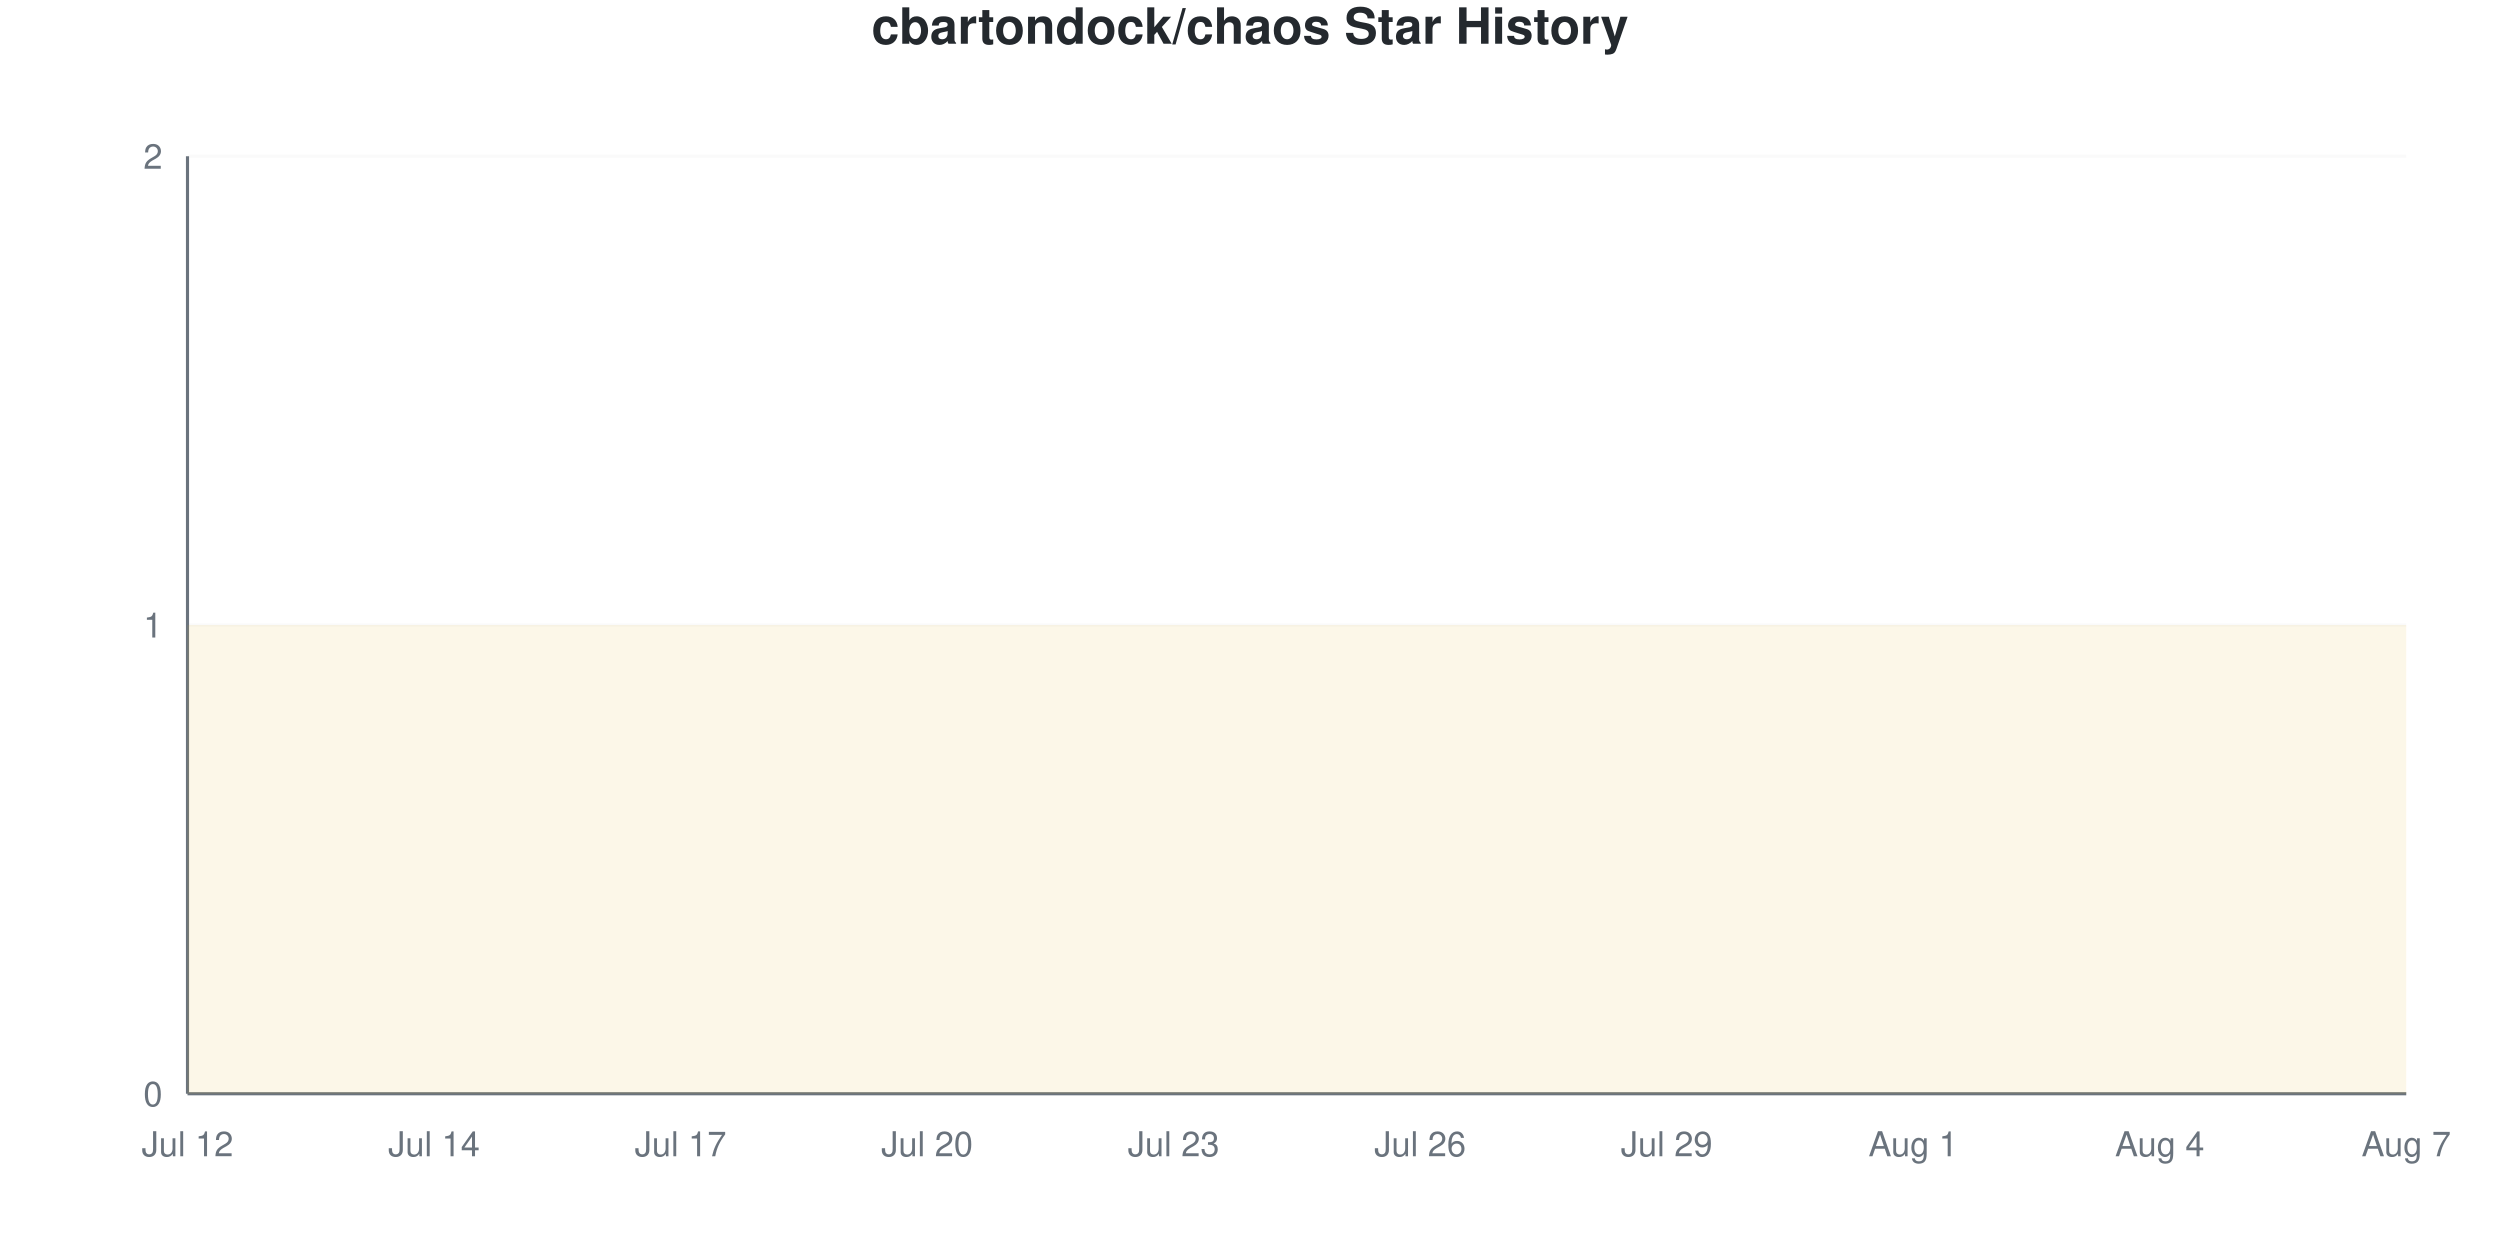
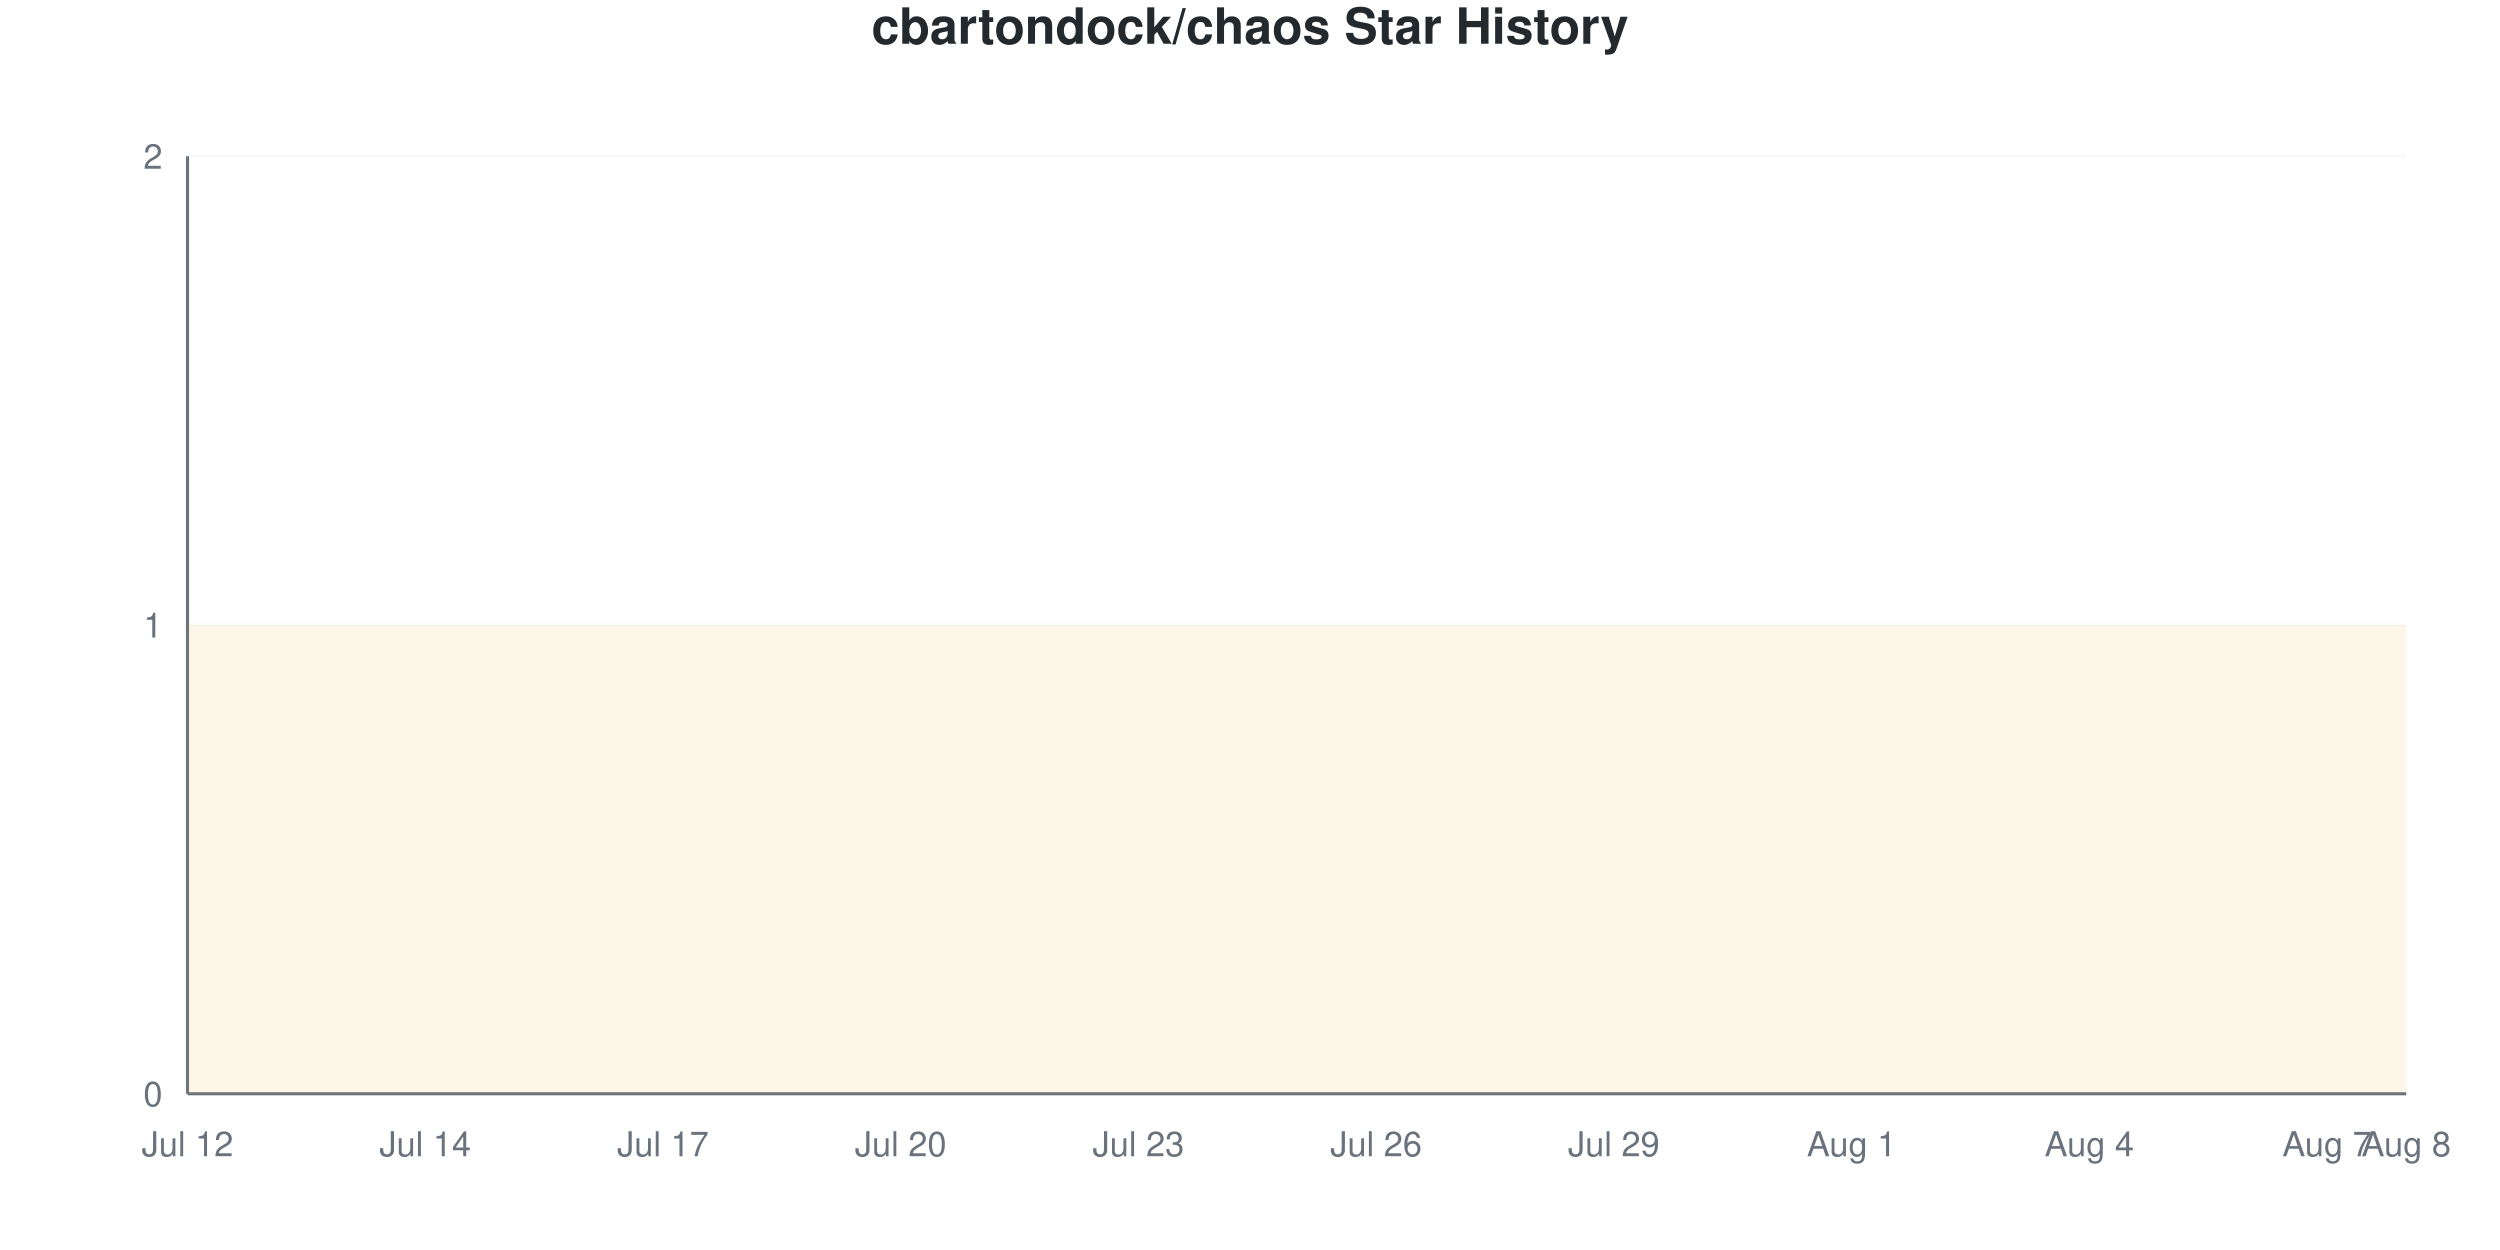
<svg xmlns="http://www.w3.org/2000/svg" viewBox="0 0 800 400" width="800" height="400">
  <style>
    @keyframes drawLine {
      to { stroke-dashoffset: 0; }
    }
    @keyframes fadeInPoint {
      from { opacity: 0; }
      to { opacity: 1; }
    }
    .data-line-0 {
      stroke-dasharray: 1291;
      stroke-dashoffset: 1291;
      animation: drawLine 2s ease-out forwards;
    }
    .data-point {
      opacity: 0;
      animation: fadeInPoint 0.5s ease-out forwards;
    }
    .chart-bg { fill: #fff; }
    .chart-text { fill: #24292e; }
    .chart-muted { fill: #6a737d; }
    .chart-grid { stroke: #eee; }
    .chart-axis { stroke: #6a737d; }
    @media (prefers-color-scheme: dark) {
      .chart-bg { fill: #0d1117; }
      .chart-text { fill: #e6edf3; }
      .chart-muted { fill: #8b949e; }
      .chart-grid { stroke: #21262d; }
      .chart-axis { stroke: #8b949e; }
    }
  </style>
  <rect width="800" height="400" class="chart-bg" />
  <text x="400" y="14" text-anchor="middle" class="chart-text" font-size="16" font-weight="bold" font-family="-apple-system, BlinkMacSystemFont, 'Segoe UI', Helvetica, Arial, sans-serif">cbartondock/chaos Star History</text>
  <g class="grid">
    <line x1="60" y1="350" x2="770" y2="350" class="chart-grid" stroke-opacity="0.3" />
    <text x="52" y="354" text-anchor="end" class="chart-muted" font-size="11" font-family="-apple-system, BlinkMacSystemFont, 'Segoe UI', Helvetica, Arial, sans-serif">0</text>
    <line x1="60" y1="200" x2="770" y2="200" class="chart-grid" stroke-opacity="0.3" />
    <text x="52" y="204" text-anchor="end" class="chart-muted" font-size="11" font-family="-apple-system, BlinkMacSystemFont, 'Segoe UI', Helvetica, Arial, sans-serif">1</text>
    <line x1="60" y1="50" x2="770" y2="50" class="chart-grid" stroke-opacity="0.3" />
    <text x="52" y="54" text-anchor="end" class="chart-muted" font-size="11" font-family="-apple-system, BlinkMacSystemFont, 'Segoe UI', Helvetica, Arial, sans-serif">2</text>
  </g>
  <g class="milestones">
    
  </g>
  <g class="x-axis">
    <text x="60" y="370" text-anchor="middle" class="chart-muted" font-size="11" font-family="-apple-system, BlinkMacSystemFont, 'Segoe UI', Helvetica, Arial, sans-serif">Jul 12</text>
-     <text x="138.889" y="370" text-anchor="middle" class="chart-muted" font-size="11" font-family="-apple-system, BlinkMacSystemFont, 'Segoe UI', Helvetica, Arial, sans-serif">Jul 14</text>
-     <text x="217.778" y="370" text-anchor="middle" class="chart-muted" font-size="11" font-family="-apple-system, BlinkMacSystemFont, 'Segoe UI', Helvetica, Arial, sans-serif">Jul 17</text>
-     <text x="296.667" y="370" text-anchor="middle" class="chart-muted" font-size="11" font-family="-apple-system, BlinkMacSystemFont, 'Segoe UI', Helvetica, Arial, sans-serif">Jul 20</text>
-     <text x="375.556" y="370" text-anchor="middle" class="chart-muted" font-size="11" font-family="-apple-system, BlinkMacSystemFont, 'Segoe UI', Helvetica, Arial, sans-serif">Jul 23</text>
-     <text x="454.444" y="370" text-anchor="middle" class="chart-muted" font-size="11" font-family="-apple-system, BlinkMacSystemFont, 'Segoe UI', Helvetica, Arial, sans-serif">Jul 26</text>
-     <text x="533.333" y="370" text-anchor="middle" class="chart-muted" font-size="11" font-family="-apple-system, BlinkMacSystemFont, 'Segoe UI', Helvetica, Arial, sans-serif">Jul 29</text>
-     <text x="612.222" y="370" text-anchor="middle" class="chart-muted" font-size="11" font-family="-apple-system, BlinkMacSystemFont, 'Segoe UI', Helvetica, Arial, sans-serif">Aug 1</text>
-     <text x="691.111" y="370" text-anchor="middle" class="chart-muted" font-size="11" font-family="-apple-system, BlinkMacSystemFont, 'Segoe UI', Helvetica, Arial, sans-serif">Aug 4</text>
-     <text x="770" y="370" text-anchor="middle" class="chart-muted" font-size="11" font-family="-apple-system, BlinkMacSystemFont, 'Segoe UI', Helvetica, Arial, sans-serif">Aug 7</text>
+     <text x="136.071" y="370" text-anchor="middle" class="chart-muted" font-size="11" font-family="-apple-system, BlinkMacSystemFont, 'Segoe UI', Helvetica, Arial, sans-serif">Jul 14</text>
+     <text x="212.143" y="370" text-anchor="middle" class="chart-muted" font-size="11" font-family="-apple-system, BlinkMacSystemFont, 'Segoe UI', Helvetica, Arial, sans-serif">Jul 17</text>
+     <text x="288.214" y="370" text-anchor="middle" class="chart-muted" font-size="11" font-family="-apple-system, BlinkMacSystemFont, 'Segoe UI', Helvetica, Arial, sans-serif">Jul 20</text>
+     <text x="364.286" y="370" text-anchor="middle" class="chart-muted" font-size="11" font-family="-apple-system, BlinkMacSystemFont, 'Segoe UI', Helvetica, Arial, sans-serif">Jul 23</text>
+     <text x="440.357" y="370" text-anchor="middle" class="chart-muted" font-size="11" font-family="-apple-system, BlinkMacSystemFont, 'Segoe UI', Helvetica, Arial, sans-serif">Jul 26</text>
+     <text x="516.429" y="370" text-anchor="middle" class="chart-muted" font-size="11" font-family="-apple-system, BlinkMacSystemFont, 'Segoe UI', Helvetica, Arial, sans-serif">Jul 29</text>
+     <text x="592.5" y="370" text-anchor="middle" class="chart-muted" font-size="11" font-family="-apple-system, BlinkMacSystemFont, 'Segoe UI', Helvetica, Arial, sans-serif">Aug 1</text>
+     <text x="668.571" y="370" text-anchor="middle" class="chart-muted" font-size="11" font-family="-apple-system, BlinkMacSystemFont, 'Segoe UI', Helvetica, Arial, sans-serif">Aug 4</text>
+     <text x="744.643" y="370" text-anchor="middle" class="chart-muted" font-size="11" font-family="-apple-system, BlinkMacSystemFont, 'Segoe UI', Helvetica, Arial, sans-serif">Aug 7</text>
+     <text x="770" y="370" text-anchor="middle" class="chart-muted" font-size="11" font-family="-apple-system, BlinkMacSystemFont, 'Segoe UI', Helvetica, Arial, sans-serif">Aug 8</text>
  </g>
  <line x1="60" y1="50" x2="60" y2="350" class="chart-axis" stroke-width="1" />
  <line x1="60" y1="350" x2="770" y2="350" class="chart-axis" stroke-width="1" />
-   <path d="M60,350 L60,200 C68.765,200 77.531,200 86.296,200 C95.062,200 103.827,200 112.593,200 C121.358,200 130.123,200 138.889,200 C147.654,200 156.42,200 165.185,200 C173.951,200 182.716,200 191.481,200 C200.247,200 209.012,200 217.778,200 C226.543,200 235.309,200 244.074,200 C252.84,200 261.605,200 270.37,200 C279.136,200 287.901,200 296.667,200 C305.432,200 314.198,200 322.963,200 C331.728,200 340.494,200 349.259,200 C358.025,200 366.79,200 375.556,200 C384.321,200 393.086,200 401.852,200 C410.617,200 419.383,200 428.148,200 C436.914,200 445.679,200 454.444,200 C463.21,200 471.975,200 480.741,200 C489.506,200 498.272,200 507.037,200 C515.802,200 524.568,200 533.333,200 C542.099,200 550.864,200 559.63,200 C568.395,200 577.16,200 585.926,200 C594.691,200 603.457,200 612.222,200 C620.988,200 629.753,200 638.519,200 C647.284,200 656.049,200 664.815,200 C673.58,200 682.346,200 691.111,200 C699.877,200 708.642,200 717.407,200 C726.173,200 734.938,200 743.704,200 C752.469,200 761.235,200 770,200 L770,350 L60,350 Z" fill="#dfb317" fill-opacity="0.1" />
-   <path d="M60,350 L60,200 C68.765,200 77.531,200 86.296,200 C95.062,200 103.827,200 112.593,200 C121.358,200 130.123,200 138.889,200 C147.654,200 156.42,200 165.185,200 C173.951,200 182.716,200 191.481,200 C200.247,200 209.012,200 217.778,200 C226.543,200 235.309,200 244.074,200 C252.84,200 261.605,200 270.37,200 C279.136,200 287.901,200 296.667,200 C305.432,200 314.198,200 322.963,200 C331.728,200 340.494,200 349.259,200 C358.025,200 366.79,200 375.556,200 C384.321,200 393.086,200 401.852,200 C410.617,200 419.383,200 428.148,200 C436.914,200 445.679,200 454.444,200 C463.21,200 471.975,200 480.741,200 C489.506,200 498.272,200 507.037,200 C515.802,200 524.568,200 533.333,200 C542.099,200 550.864,200 559.63,200 C568.395,200 577.16,200 585.926,200 C594.691,200 603.457,200 612.222,200 C620.988,200 629.753,200 638.519,200 C647.284,200 656.049,200 664.815,200 C673.58,200 682.346,200 691.111,200 C699.877,200 708.642,200 717.407,200 C726.173,200 734.938,200 743.704,200 C752.469,200 761.235,200 770,200" fill="none" stroke="#dfb317" stroke-width="2.5" class="data-line-0" />
+   <path d="M60,350 L60,200 C68.452,200 76.905,200 85.357,200 C93.81,200 102.262,200 110.714,200 C119.167,200 127.619,200 136.071,200 C144.524,200 152.976,200 161.429,200 C169.881,200 178.333,200 186.786,200 C195.238,200 203.69,200 212.143,200 C220.595,200 229.048,200 237.5,200 C245.952,200 254.405,200 262.857,200 C271.31,200 279.762,200 288.214,200 C296.667,200 305.119,200 313.571,200 C322.024,200 330.476,200 338.929,200 C347.381,200 355.833,200 364.286,200 C372.738,200 381.19,200 389.643,200 C398.095,200 406.548,200 415,200 C423.452,200 431.905,200 440.357,200 C448.81,200 457.262,200 465.714,200 C474.167,200 482.619,200 491.071,200 C499.524,200 507.976,200 516.429,200 C524.881,200 533.333,200 541.786,200 C550.238,200 558.69,200 567.143,200 C575.595,200 584.048,200 592.5,200 C600.952,200 609.405,200 617.857,200 C626.31,200 634.762,200 643.214,200 C651.667,200 660.119,200 668.571,200 C677.024,200 685.476,200 693.929,200 C702.381,200 710.833,200 719.286,200 C727.738,200 736.19,200 744.643,200 C753.095,200 761.548,200 770,200 L770,350 L60,350 Z" fill="#dfb317" fill-opacity="0.1" />
+   <path d="M60,350 L60,200 C68.452,200 76.905,200 85.357,200 C93.81,200 102.262,200 110.714,200 C119.167,200 127.619,200 136.071,200 C144.524,200 152.976,200 161.429,200 C169.881,200 178.333,200 186.786,200 C195.238,200 203.69,200 212.143,200 C220.595,200 229.048,200 237.5,200 C245.952,200 254.405,200 262.857,200 C271.31,200 279.762,200 288.214,200 C296.667,200 305.119,200 313.571,200 C322.024,200 330.476,200 338.929,200 C347.381,200 355.833,200 364.286,200 C372.738,200 381.19,200 389.643,200 C398.095,200 406.548,200 415,200 C423.452,200 431.905,200 440.357,200 C448.81,200 457.262,200 465.714,200 C474.167,200 482.619,200 491.071,200 C499.524,200 507.976,200 516.429,200 C524.881,200 533.333,200 541.786,200 C550.238,200 558.69,200 567.143,200 C575.595,200 584.048,200 592.5,200 C600.952,200 609.405,200 617.857,200 C626.31,200 634.762,200 643.214,200 C651.667,200 660.119,200 668.571,200 C677.024,200 685.476,200 693.929,200 C702.381,200 710.833,200 719.286,200 C727.738,200 736.19,200 744.643,200 C753.095,200 761.548,200 770,200" fill="none" stroke="#dfb317" stroke-width="2.5" class="data-line-0" />
  <g class="points">
    <circle cx="60" cy="200" r="4" fill="#dfb317" class="data-point" style="animation-delay: 1.50s" />
-     <circle cx="86.296" cy="200" r="4" fill="#dfb317" class="data-point" style="animation-delay: 1.55s" />
-     <circle cx="112.593" cy="200" r="4" fill="#dfb317" class="data-point" style="animation-delay: 1.60s" />
-     <circle cx="138.889" cy="200" r="4" fill="#dfb317" class="data-point" style="animation-delay: 1.65s" />
-     <circle cx="165.185" cy="200" r="4" fill="#dfb317" class="data-point" style="animation-delay: 1.70s" />
-     <circle cx="191.481" cy="200" r="4" fill="#dfb317" class="data-point" style="animation-delay: 1.75s" />
-     <circle cx="217.778" cy="200" r="4" fill="#dfb317" class="data-point" style="animation-delay: 1.80s" />
-     <circle cx="244.074" cy="200" r="4" fill="#dfb317" class="data-point" style="animation-delay: 1.85s" />
-     <circle cx="270.37" cy="200" r="4" fill="#dfb317" class="data-point" style="animation-delay: 1.90s" />
-     <circle cx="296.667" cy="200" r="4" fill="#dfb317" class="data-point" style="animation-delay: 1.95s" />
-     <circle cx="322.963" cy="200" r="4" fill="#dfb317" class="data-point" style="animation-delay: 2.00s" />
-     <circle cx="349.259" cy="200" r="4" fill="#dfb317" class="data-point" style="animation-delay: 2.05s" />
-     <circle cx="375.556" cy="200" r="4" fill="#dfb317" class="data-point" style="animation-delay: 2.10s" />
-     <circle cx="401.852" cy="200" r="4" fill="#dfb317" class="data-point" style="animation-delay: 2.15s" />
-     <circle cx="428.148" cy="200" r="4" fill="#dfb317" class="data-point" style="animation-delay: 2.20s" />
-     <circle cx="454.444" cy="200" r="4" fill="#dfb317" class="data-point" style="animation-delay: 2.25s" />
-     <circle cx="480.741" cy="200" r="4" fill="#dfb317" class="data-point" style="animation-delay: 2.30s" />
-     <circle cx="507.037" cy="200" r="4" fill="#dfb317" class="data-point" style="animation-delay: 2.35s" />
-     <circle cx="533.333" cy="200" r="4" fill="#dfb317" class="data-point" style="animation-delay: 2.40s" />
-     <circle cx="559.63" cy="200" r="4" fill="#dfb317" class="data-point" style="animation-delay: 2.45s" />
-     <circle cx="585.926" cy="200" r="4" fill="#dfb317" class="data-point" style="animation-delay: 2.50s" />
-     <circle cx="612.222" cy="200" r="4" fill="#dfb317" class="data-point" style="animation-delay: 2.55s" />
-     <circle cx="638.519" cy="200" r="4" fill="#dfb317" class="data-point" style="animation-delay: 2.60s" />
-     <circle cx="664.815" cy="200" r="4" fill="#dfb317" class="data-point" style="animation-delay: 2.65s" />
-     <circle cx="691.111" cy="200" r="4" fill="#dfb317" class="data-point" style="animation-delay: 2.70s" />
-     <circle cx="717.407" cy="200" r="4" fill="#dfb317" class="data-point" style="animation-delay: 2.75s" />
-     <circle cx="743.704" cy="200" r="4" fill="#dfb317" class="data-point" style="animation-delay: 2.80s" />
-     <circle cx="770" cy="200" r="4" fill="#dfb317" class="data-point" style="animation-delay: 2.85s" />
+     <circle cx="85.357" cy="200" r="4" fill="#dfb317" class="data-point" style="animation-delay: 1.55s" />
+     <circle cx="110.714" cy="200" r="4" fill="#dfb317" class="data-point" style="animation-delay: 1.60s" />
+     <circle cx="136.071" cy="200" r="4" fill="#dfb317" class="data-point" style="animation-delay: 1.65s" />
+     <circle cx="161.429" cy="200" r="4" fill="#dfb317" class="data-point" style="animation-delay: 1.70s" />
+     <circle cx="186.786" cy="200" r="4" fill="#dfb317" class="data-point" style="animation-delay: 1.75s" />
+     <circle cx="212.143" cy="200" r="4" fill="#dfb317" class="data-point" style="animation-delay: 1.80s" />
+     <circle cx="237.5" cy="200" r="4" fill="#dfb317" class="data-point" style="animation-delay: 1.85s" />
+     <circle cx="262.857" cy="200" r="4" fill="#dfb317" class="data-point" style="animation-delay: 1.90s" />
+     <circle cx="288.214" cy="200" r="4" fill="#dfb317" class="data-point" style="animation-delay: 1.95s" />
+     <circle cx="313.571" cy="200" r="4" fill="#dfb317" class="data-point" style="animation-delay: 2.00s" />
+     <circle cx="338.929" cy="200" r="4" fill="#dfb317" class="data-point" style="animation-delay: 2.05s" />
+     <circle cx="364.286" cy="200" r="4" fill="#dfb317" class="data-point" style="animation-delay: 2.10s" />
+     <circle cx="389.643" cy="200" r="4" fill="#dfb317" class="data-point" style="animation-delay: 2.15s" />
+     <circle cx="415" cy="200" r="4" fill="#dfb317" class="data-point" style="animation-delay: 2.20s" />
+     <circle cx="440.357" cy="200" r="4" fill="#dfb317" class="data-point" style="animation-delay: 2.25s" />
+     <circle cx="465.714" cy="200" r="4" fill="#dfb317" class="data-point" style="animation-delay: 2.30s" />
+     <circle cx="491.071" cy="200" r="4" fill="#dfb317" class="data-point" style="animation-delay: 2.35s" />
+     <circle cx="516.429" cy="200" r="4" fill="#dfb317" class="data-point" style="animation-delay: 2.40s" />
+     <circle cx="541.786" cy="200" r="4" fill="#dfb317" class="data-point" style="animation-delay: 2.45s" />
+     <circle cx="567.143" cy="200" r="4" fill="#dfb317" class="data-point" style="animation-delay: 2.50s" />
+     <circle cx="592.5" cy="200" r="4" fill="#dfb317" class="data-point" style="animation-delay: 2.55s" />
+     <circle cx="617.857" cy="200" r="4" fill="#dfb317" class="data-point" style="animation-delay: 2.60s" />
+     <circle cx="643.214" cy="200" r="4" fill="#dfb317" class="data-point" style="animation-delay: 2.65s" />
+     <circle cx="668.571" cy="200" r="4" fill="#dfb317" class="data-point" style="animation-delay: 2.70s" />
+     <circle cx="693.929" cy="200" r="4" fill="#dfb317" class="data-point" style="animation-delay: 2.75s" />
+     <circle cx="719.286" cy="200" r="4" fill="#dfb317" class="data-point" style="animation-delay: 2.80s" />
+     <circle cx="744.643" cy="200" r="4" fill="#dfb317" class="data-point" style="animation-delay: 2.85s" />
+     <circle cx="770" cy="200" r="4" fill="#dfb317" class="data-point" style="animation-delay: 2.90s" />
  </g>
</svg>
